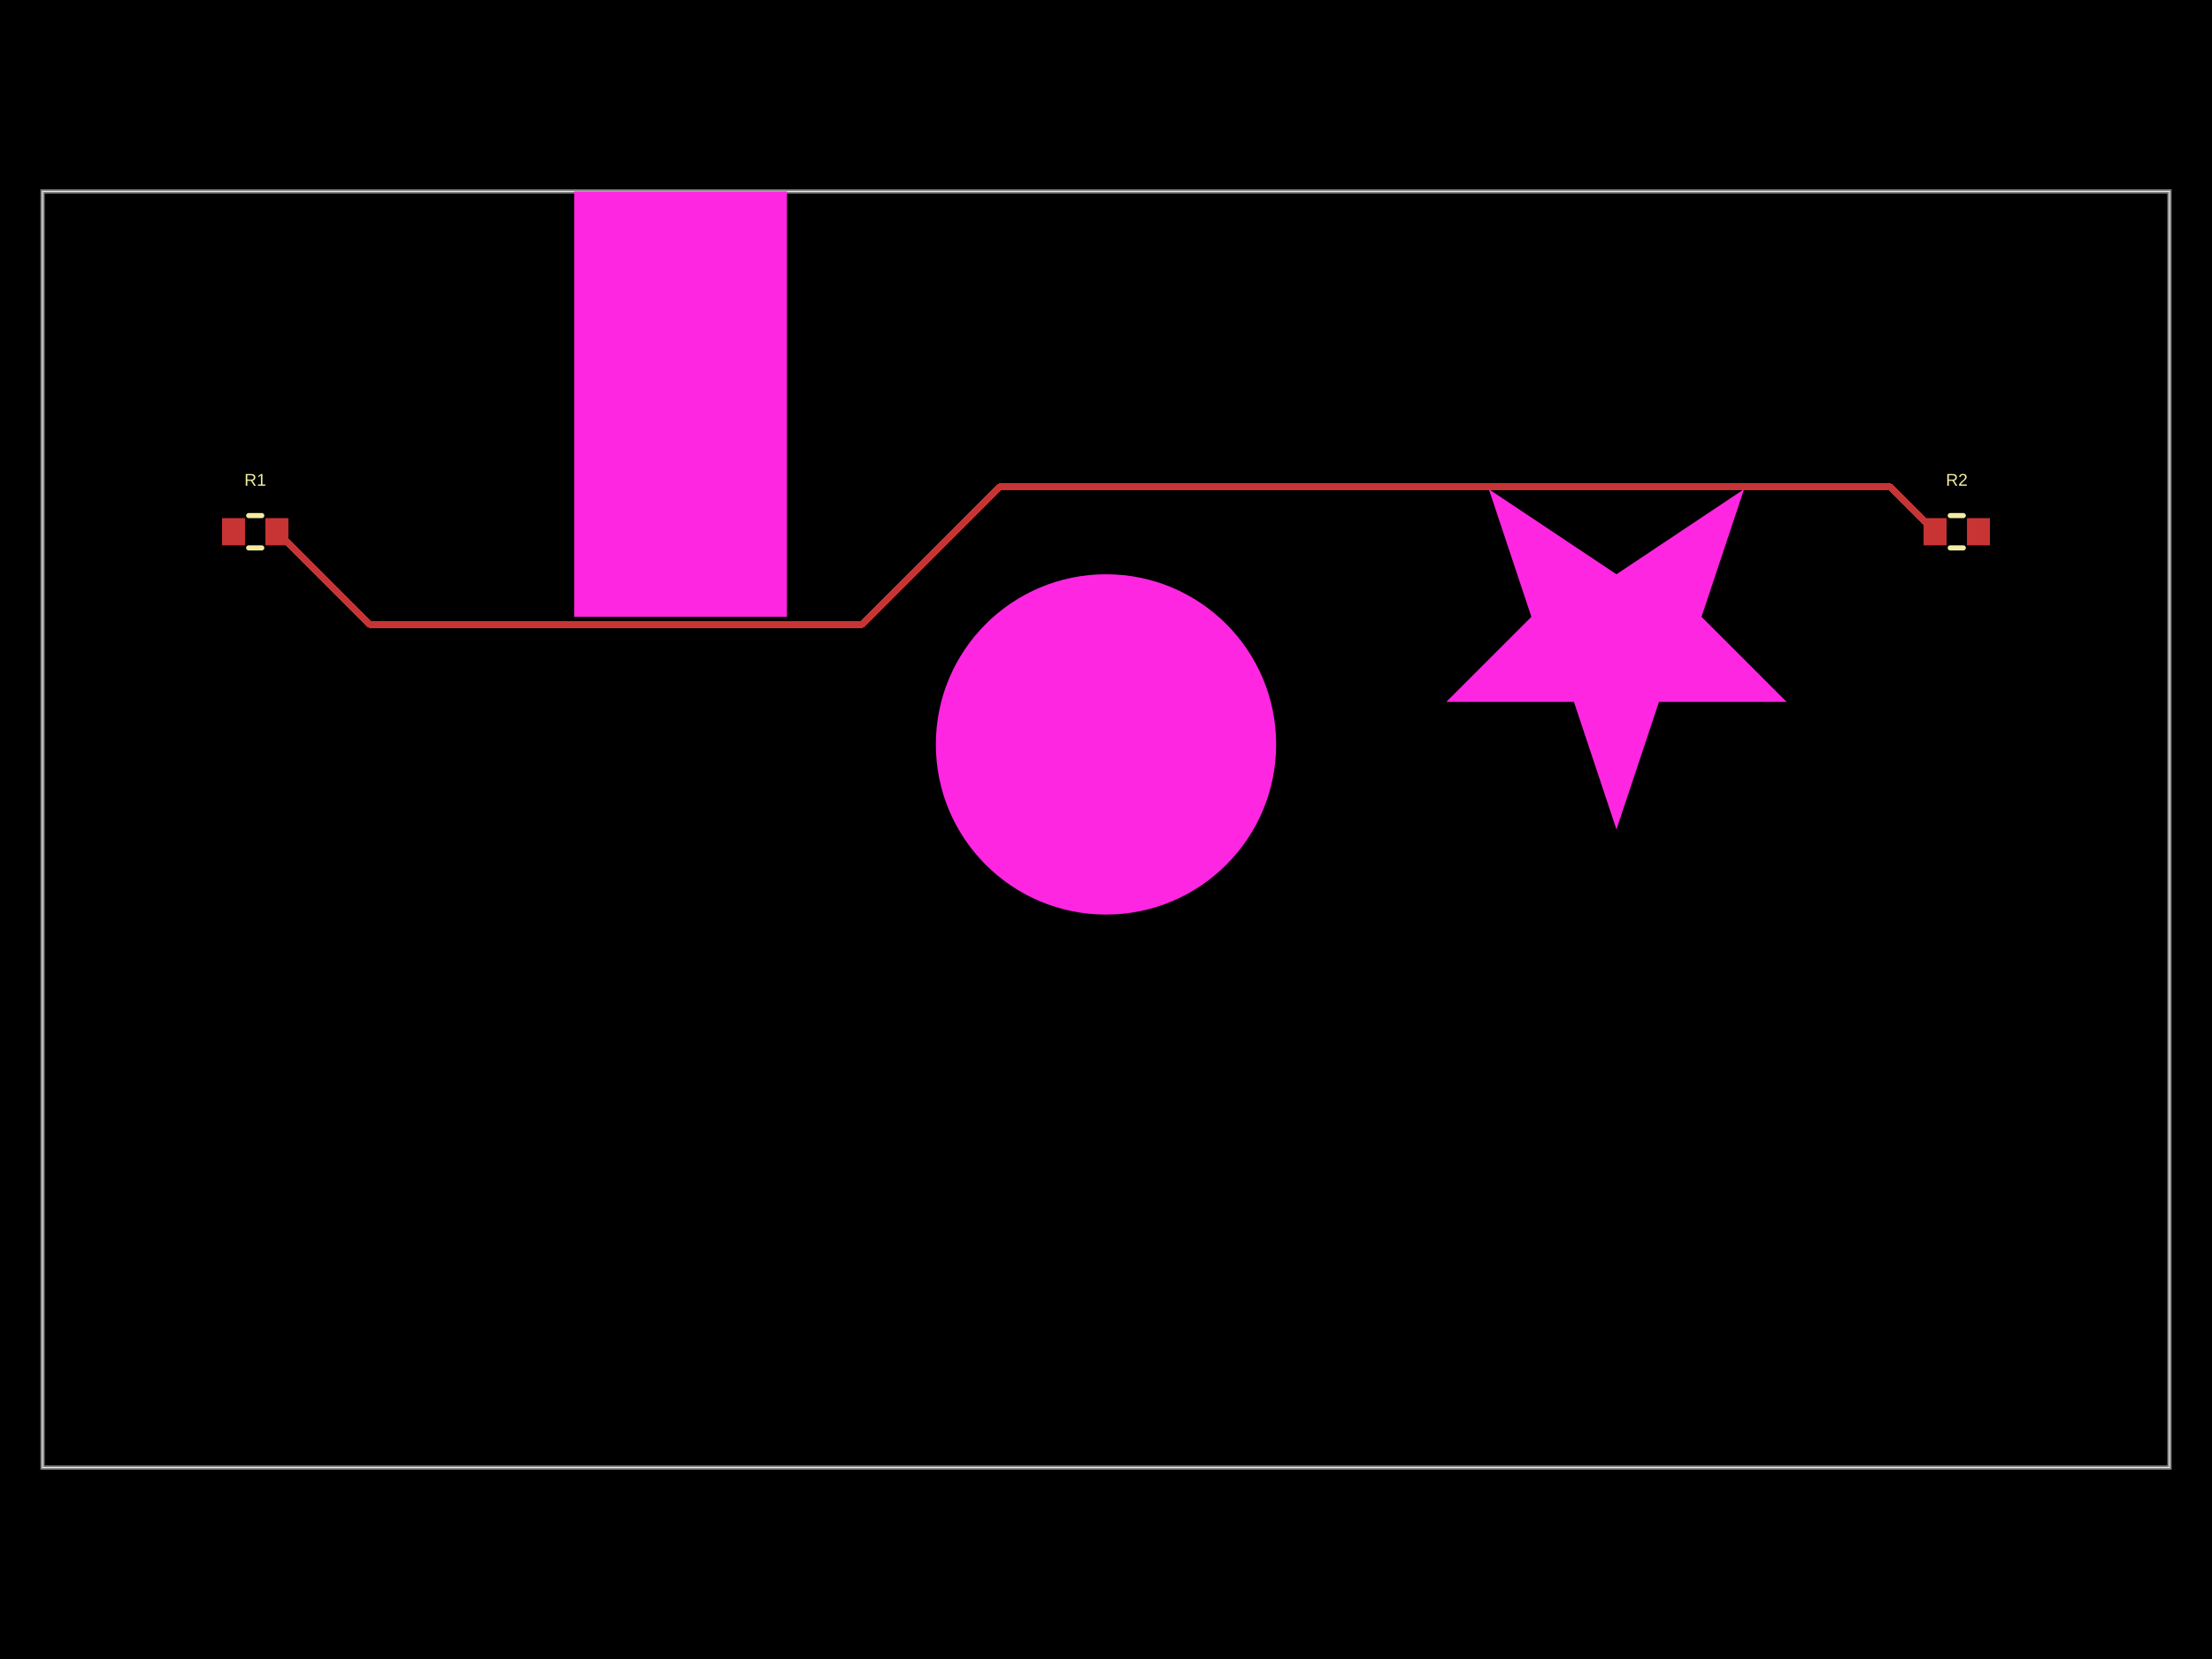
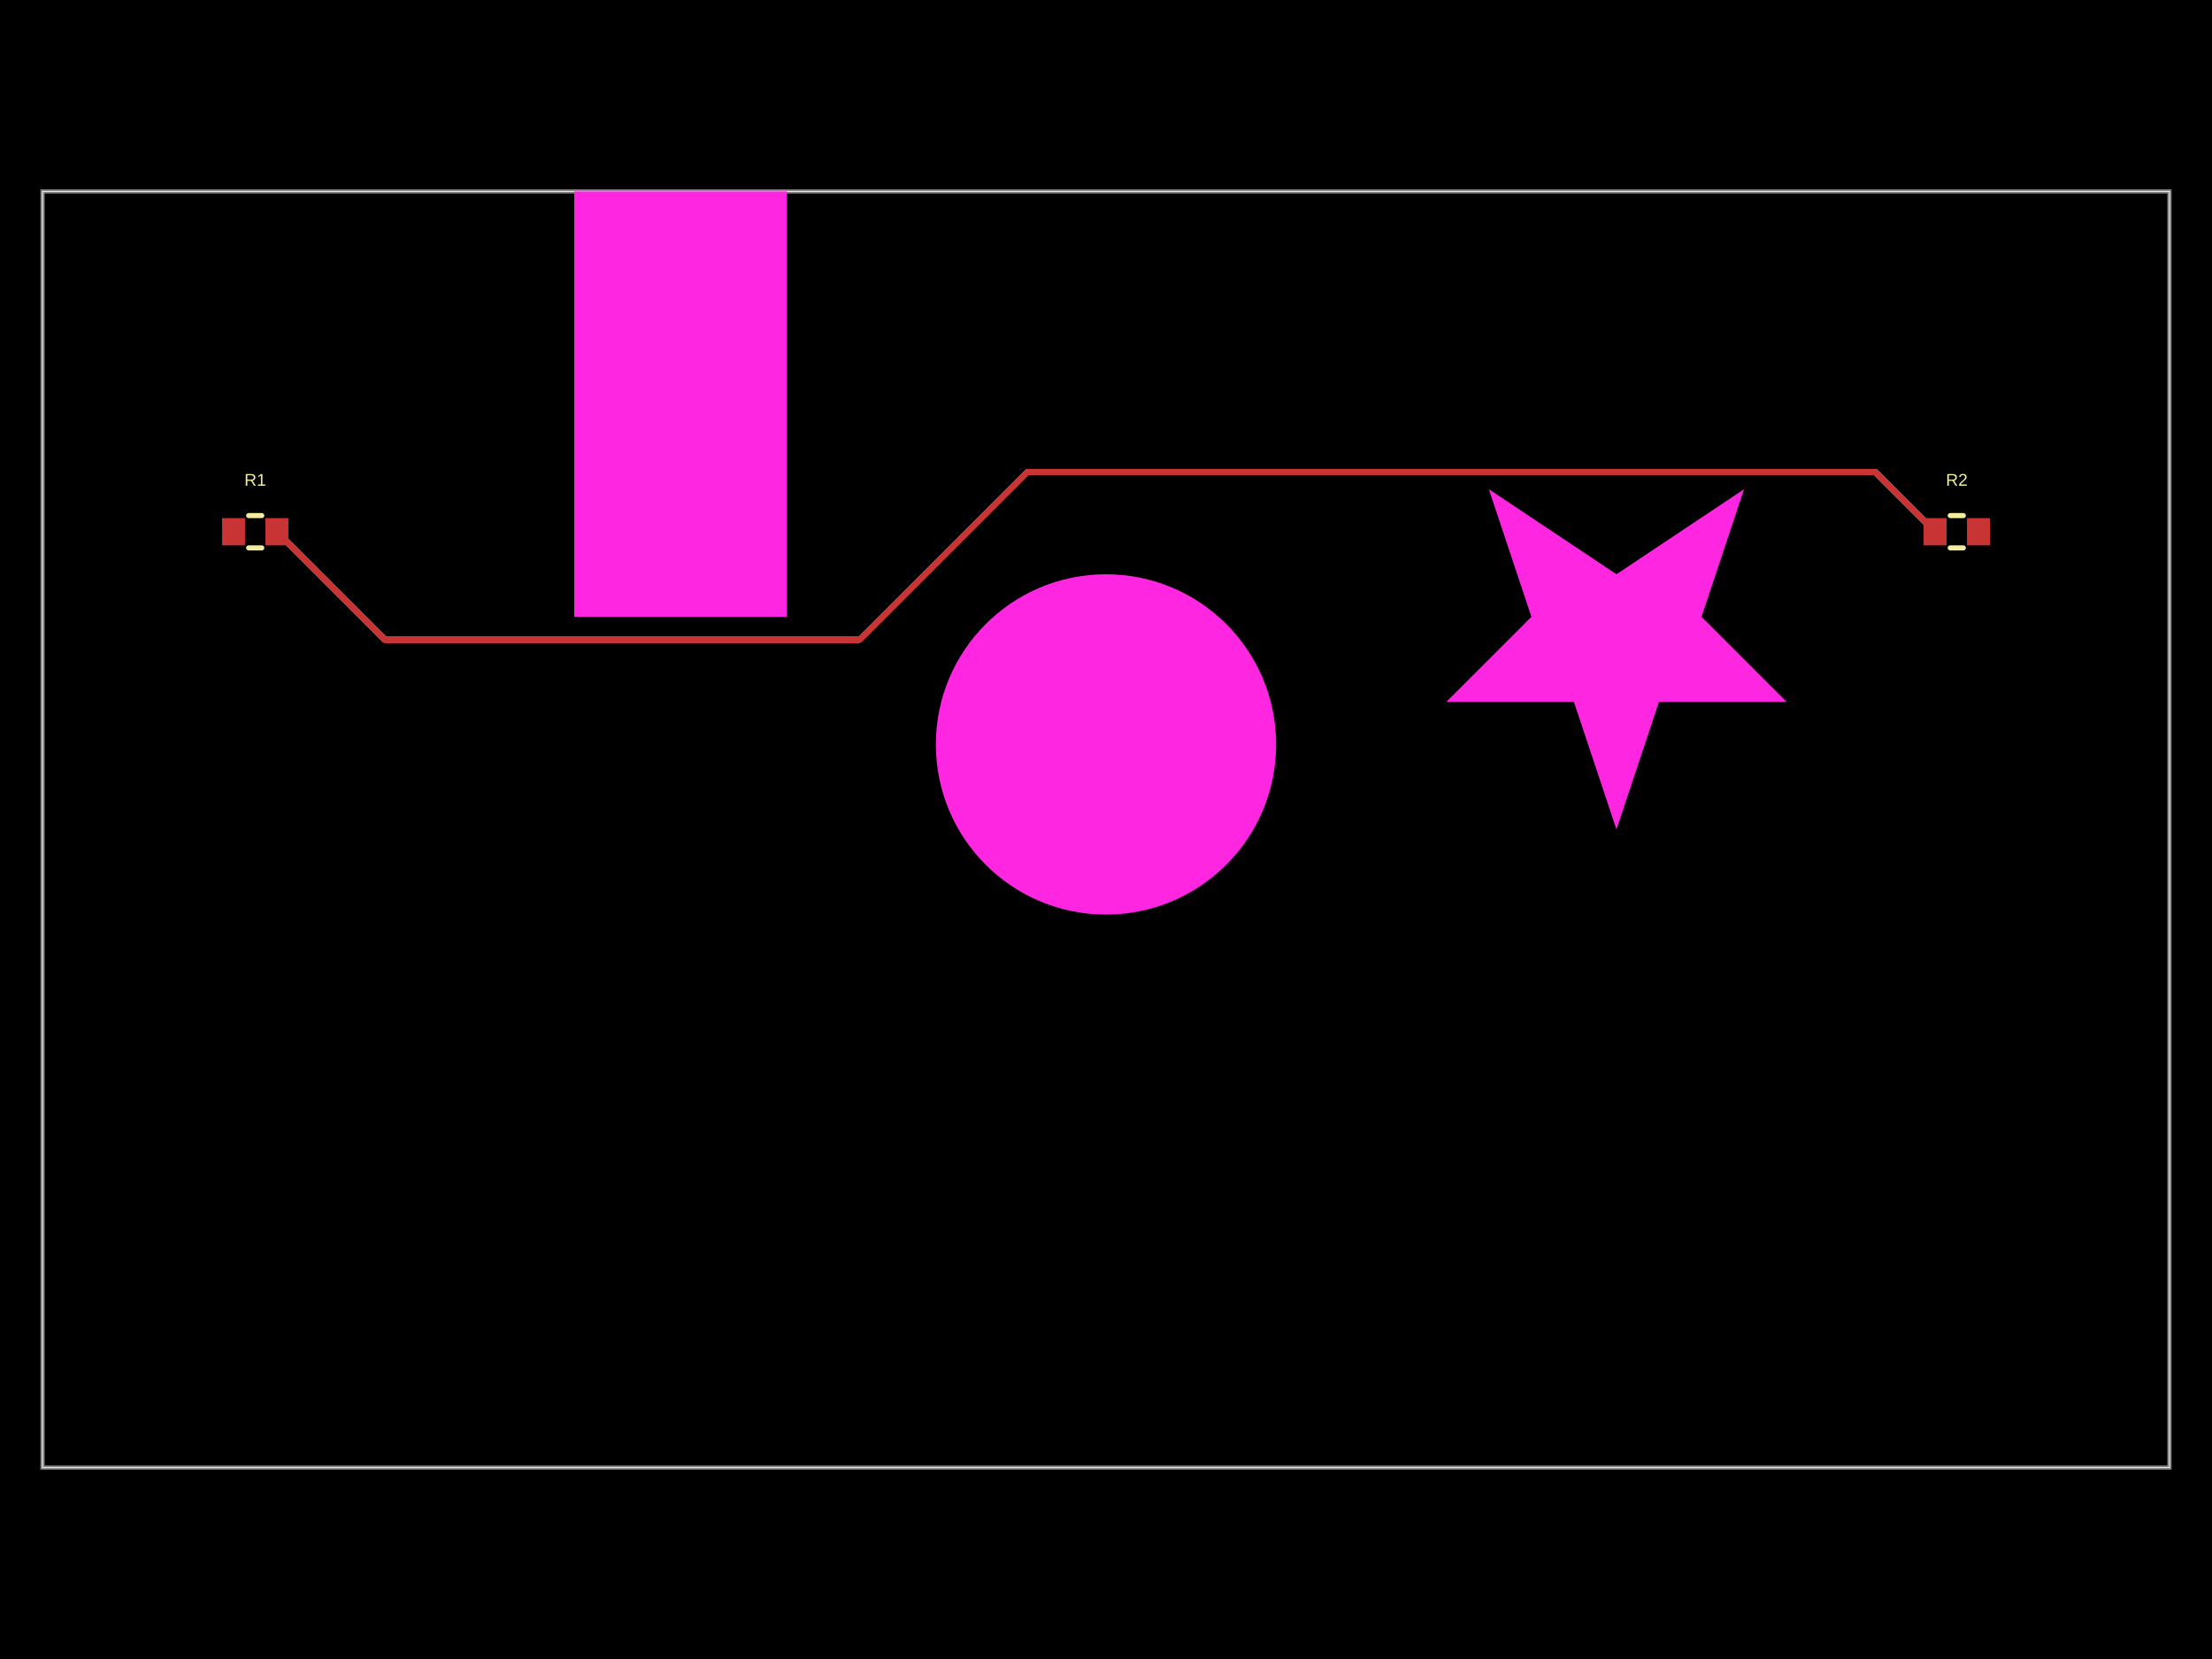
- <svg xmlns="http://www.w3.org/2000/svg" width="800" height="600" data-software-used-string="@tscircuit/core@0.0.1843">
+ <svg xmlns="http://www.w3.org/2000/svg" width="800" height="600" data-software-used-string="@tscircuit/core@0.0.1899">
  <style />
  <rect class="boundary" x="0" y="0" fill="#000" width="800" height="600" data-type="pcb_background" data-pcb-layer="global" />
  <rect class="pcb-boundary" fill="none" stroke="#fff" stroke-width="0.3" x="15.385" y="69.231" width="769.231" height="461.538" data-type="pcb_boundary" data-pcb-layer="global" />
  <path class="pcb-board" d="M 15.385 530.769 L 784.615 530.769 L 784.615 69.231 L 15.385 69.231 Z" fill="none" stroke="rgba(255, 255, 255, 0.5)" stroke-width="1.538" data-type="pcb_board" data-pcb-layer="board" />
  <rect class="pcb-pad" fill="rgb(200, 52, 52)" x="80.308" y="187.385" width="8.308" height="9.846" data-type="pcb_smtpad" data-pcb-layer="top" data-pad-name="R1.pin1" />
  <rect class="pcb-pad" fill="rgb(200, 52, 52)" x="96" y="187.385" width="8.308" height="9.846" data-type="pcb_smtpad" data-pcb-layer="top" data-pad-name="R1.pin2" />
  <rect class="pcb-pad" fill="rgb(200, 52, 52)" x="695.692" y="187.385" width="8.308" height="9.846" data-type="pcb_smtpad" data-pcb-layer="top" data-pad-name="R2.pin1" />
  <rect class="pcb-pad" fill="rgb(200, 52, 52)" x="711.385" y="187.385" width="8.308" height="9.846" data-type="pcb_smtpad" data-pcb-layer="top" data-pad-name="R2.pin2" />
-   <path class="pcb-trace" stroke="rgb(200, 52, 52)" fill="none" d="M 100.154 192.308 L 133.8 225.954" stroke-width="2.308" stroke-linecap="round" stroke-linejoin="round" shape-rendering="crispEdges" data-type="pcb_trace" data-pcb-layer="top" />
-   <path class="pcb-trace" stroke="rgb(200, 52, 52)" fill="none" d="M 133.8 225.954 L 311.617 225.954" stroke-width="2.308" stroke-linecap="round" stroke-linejoin="round" shape-rendering="crispEdges" data-type="pcb_trace" data-pcb-layer="top" />
-   <path class="pcb-trace" stroke="rgb(200, 52, 52)" fill="none" d="M 311.617 225.954 L 361.576 175.995" stroke-width="2.308" stroke-linecap="round" stroke-linejoin="round" shape-rendering="crispEdges" data-type="pcb_trace" data-pcb-layer="top" />
-   <path class="pcb-trace" stroke="rgb(200, 52, 52)" fill="none" d="M 361.576 175.995 L 683.534 175.995" stroke-width="2.308" stroke-linecap="round" stroke-linejoin="round" shape-rendering="crispEdges" data-type="pcb_trace" data-pcb-layer="top" />
-   <path class="pcb-trace" stroke="rgb(200, 52, 52)" fill="none" d="M 683.534 175.995 L 699.846 192.308" stroke-width="2.308" stroke-linecap="round" stroke-linejoin="round" shape-rendering="crispEdges" data-type="pcb_trace" data-pcb-layer="top" />
+   <path class="pcb-trace" stroke="rgb(200, 52, 52)" fill="none" d="M 100.154 192.308 L 139.202 231.356" stroke-width="2.308" stroke-linecap="round" stroke-linejoin="round" shape-rendering="crispEdges" data-type="pcb_trace" data-pcb-layer="top" />
+   <path class="pcb-trace" stroke="rgb(200, 52, 52)" fill="none" d="M 139.202 231.356 L 310.901 231.356" stroke-width="2.308" stroke-linecap="round" stroke-linejoin="round" shape-rendering="crispEdges" data-type="pcb_trace" data-pcb-layer="top" />
+   <path class="pcb-trace" stroke="rgb(200, 52, 52)" fill="none" d="M 310.901 231.356 L 371.596 170.662" stroke-width="2.308" stroke-linecap="round" stroke-linejoin="round" shape-rendering="crispEdges" data-type="pcb_trace" data-pcb-layer="top" />
+   <path class="pcb-trace" stroke="rgb(200, 52, 52)" fill="none" d="M 371.596 170.662 L 678.051 170.662" stroke-width="2.308" stroke-linecap="round" stroke-linejoin="round" shape-rendering="crispEdges" data-type="pcb_trace" data-pcb-layer="top" />
+   <path class="pcb-trace" stroke="rgb(200, 52, 52)" fill="none" d="M 678.051 170.662 L 678.2 170.662" stroke-width="2.308" stroke-linecap="round" stroke-linejoin="round" shape-rendering="crispEdges" data-type="pcb_trace" data-pcb-layer="top" />
+   <path class="pcb-trace" stroke="rgb(200, 52, 52)" fill="none" d="M 678.2 170.662 L 699.846 192.308" stroke-width="2.308" stroke-linecap="round" stroke-linejoin="round" shape-rendering="crispEdges" data-type="pcb_trace" data-pcb-layer="top" />
  <path class="pcb-silkscreen pcb-silkscreen-top" d="M 89.944 186.462 L 94.671 186.462" fill="none" stroke="#f2eda1" stroke-width="1.846" stroke-linecap="round" stroke-linejoin="round" data-pcb-component-id="pcb_component_0" data-pcb-silkscreen-path-id="pcb_silkscreen_path_0" data-type="pcb_silkscreen_path" data-pcb-layer="top" />
  <path class="pcb-silkscreen pcb-silkscreen-top" d="M 89.944 198.154 L 94.671 198.154" fill="none" stroke="#f2eda1" stroke-width="1.846" stroke-linecap="round" stroke-linejoin="round" data-pcb-component-id="pcb_component_0" data-pcb-silkscreen-path-id="pcb_silkscreen_path_1" data-type="pcb_silkscreen_path" data-pcb-layer="top" />
  <text x="0" y="0" dx="0" dy="0" fill="#f2eda1" font-family="Arial, sans-serif" font-size="6.154" text-anchor="middle" dominant-baseline="central" transform="matrix(1,0,0,1,92.30769,173.5385)" class="pcb-silkscreen-text pcb-silkscreen-top" data-pcb-silkscreen-text-id="pcb_silkscreen_text_0" stroke="none" data-type="pcb_silkscreen_text" data-pcb-layer="top">R1</text>
  <path class="pcb-silkscreen pcb-silkscreen-top" d="M 705.329 186.462 L 710.056 186.462" fill="none" stroke="#f2eda1" stroke-width="1.846" stroke-linecap="round" stroke-linejoin="round" data-pcb-component-id="pcb_component_1" data-pcb-silkscreen-path-id="pcb_silkscreen_path_2" data-type="pcb_silkscreen_path" data-pcb-layer="top" />
  <path class="pcb-silkscreen pcb-silkscreen-top" d="M 705.329 198.154 L 710.056 198.154" fill="none" stroke="#f2eda1" stroke-width="1.846" stroke-linecap="round" stroke-linejoin="round" data-pcb-component-id="pcb_component_1" data-pcb-silkscreen-path-id="pcb_silkscreen_path_3" data-type="pcb_silkscreen_path" data-pcb-layer="top" />
  <text x="0" y="0" dx="0" dy="0" fill="#f2eda1" font-family="Arial, sans-serif" font-size="6.154" text-anchor="middle" dominant-baseline="central" transform="matrix(1,0,0,1,707.6923,173.5385)" class="pcb-silkscreen-text pcb-silkscreen-top" data-pcb-silkscreen-text-id="pcb_silkscreen_text_1" stroke="none" data-type="pcb_silkscreen_text" data-pcb-layer="top">R2</text>
  <rect class="pcb-cutout pcb-cutout-rect" x="-38.462" y="-76.923" width="76.923" height="153.846" fill="#FF26E2" transform="matrix(1,0,0,1,246.1538,146.1538)" data-type="pcb_cutout" data-pcb-layer="drill" />
  <circle class="pcb-cutout pcb-cutout-circle" cx="400" cy="269.231" r="61.538" fill="#FF26E2" data-type="pcb_cutout" data-pcb-layer="drill" />
  <polygon class="pcb-cutout pcb-cutout-polygon" points="584.615,300 600,253.846 646.154,253.846 615.385,223.077 630.769,176.923 584.615,207.692 538.462,176.923 553.846,223.077 523.077,253.846 569.231,253.846" fill="#FF26E2" data-type="pcb_cutout" data-pcb-layer="drill" />
</svg>
